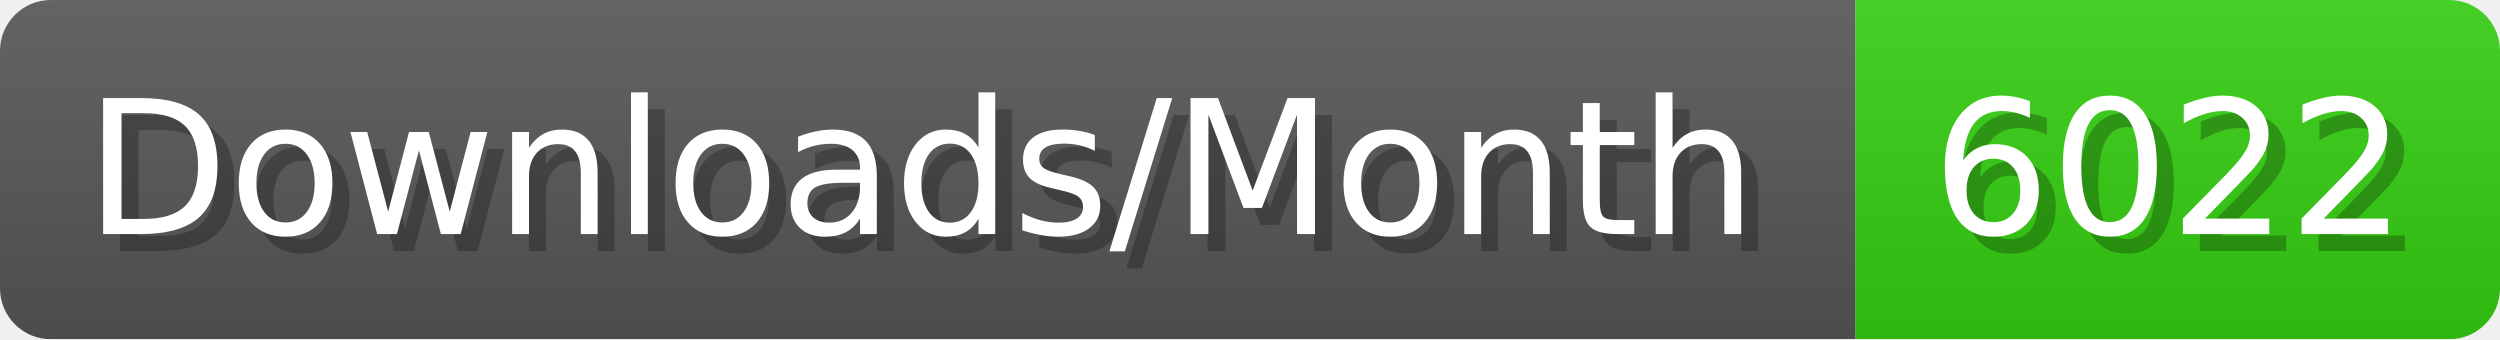
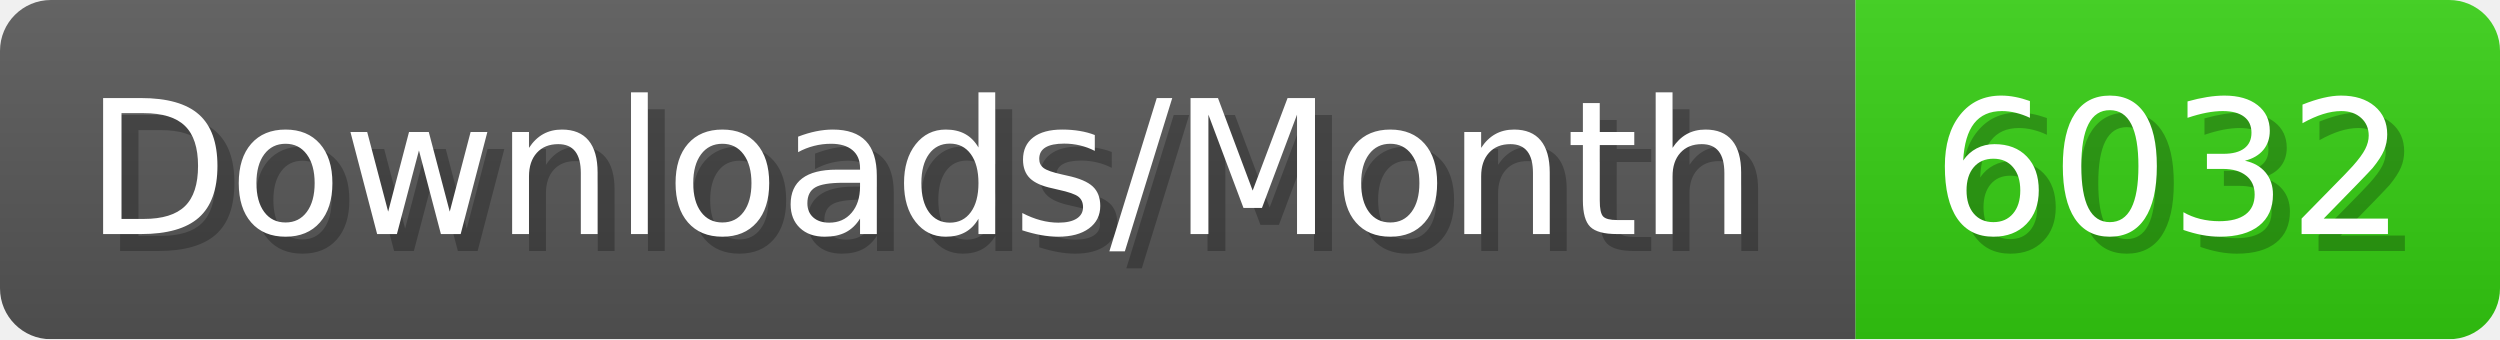
- <svg xmlns="http://www.w3.org/2000/svg" width="147.4" height="20" viewBox="0 0 1474 200" role="img" aria-label="Downloads/Month: 6022">
+ <svg xmlns="http://www.w3.org/2000/svg" width="147.4" height="20" viewBox="0 0 1474 200" role="img" aria-label="Downloads/Month: 6032">
  <linearGradient id="YlXUI" x2="0" y2="100%">
    <stop offset="0" stop-opacity=".1" stop-color="#EEE" />
    <stop offset="1" stop-opacity=".1" />
  </linearGradient>
  <mask id="JHhop">
    <rect width="1474" height="200" rx="30" fill="#FFF" />
  </mask>
  <g mask="url(#JHhop)">
    <rect width="1094" height="200" fill="#555" />
    <rect width="380" height="200" fill="#3C1" x="1094" />
    <rect width="1474" height="200" fill="url(#YlXUI)" />
  </g>
  <g aria-hidden="true" fill="#fff" text-anchor="start" font-family="Verdana,DejaVu Sans,sans-serif" font-size="110">
    <text x="60" y="148" textLength="994" fill="#000" opacity="0.25">Downloads/Month</text>
    <text x="50" y="138" textLength="994">Downloads/Month</text>
-     <text x="1149" y="148" textLength="280" fill="#000" opacity="0.25">6022</text>
-     <text x="1139" y="138" textLength="280">6022</text>
+     <text x="1149" y="148" textLength="280" fill="#000" opacity="0.25">6032</text>
+     <text x="1139" y="138" textLength="280">6032</text>
  </g>
</svg>
